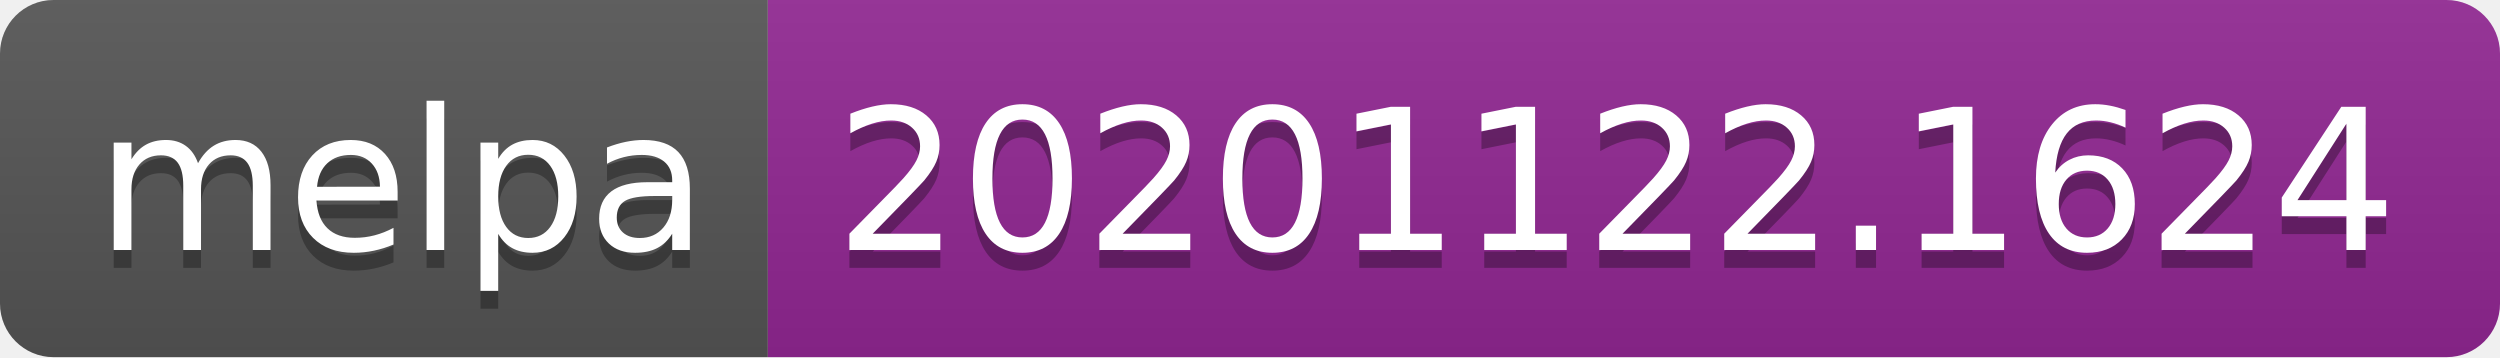
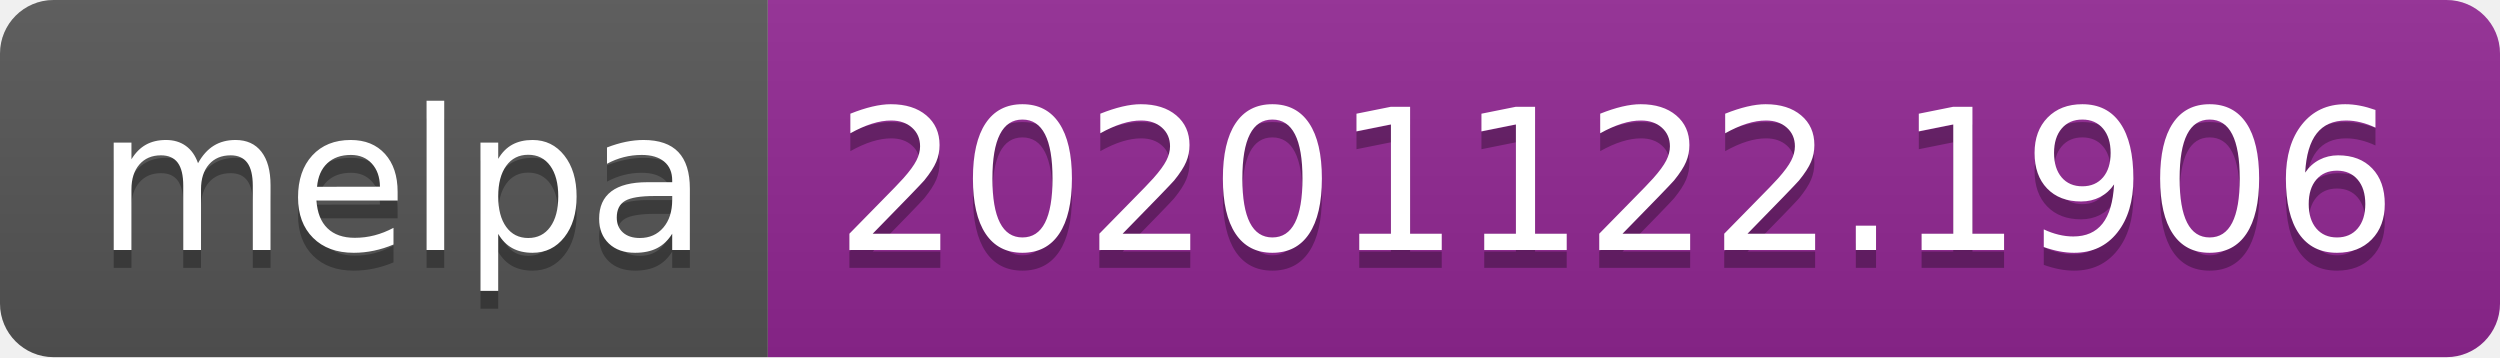
- <svg xmlns="http://www.w3.org/2000/svg" width="140" height="20" role="img" aria-label="melpa: 20201122.1624">
+ <svg xmlns="http://www.w3.org/2000/svg" width="140" height="20" role="img" aria-label="melpa: 20201122.1906">
  <linearGradient id="s" x2="0" y2="100%">
    <stop offset="0" stop-color="#bbb" stop-opacity=".1" />
    <stop offset="1" stop-opacity=".1" />
  </linearGradient>
  <clipPath id="r">
    <rect width="140" height="20" rx="3" fill="#fff" />
  </clipPath>
  <g clip-path="url(#r)">
    <rect width="43" height="20" fill="#555" />
    <rect x="43" width="97" height="20" fill="#922793" />
    <rect width="140" height="20" fill="url(#s)" />
  </g>
  <g fill="#fff" text-anchor="middle" font-family="Verdana,Geneva,DejaVu Sans,sans-serif" text-rendering="geometricPrecision" font-size="110">
    <text aria-hidden="true" x="225" y="150" fill="#010101" fill-opacity=".3" transform="scale(.1)" textLength="330">melpa</text>
    <text x="225" y="140" transform="scale(.1)" fill="#fff" textLength="330">melpa</text>
-     <text aria-hidden="true" x="905" y="150" fill="#010101" fill-opacity=".3" transform="scale(.1)" textLength="870">20201122.1624</text>
-     <text x="905" y="140" transform="scale(.1)" fill="#fff" textLength="870">20201122.1624</text>
+     <text aria-hidden="true" x="905" y="150" fill="#010101" fill-opacity=".3" transform="scale(.1)" textLength="870">20201122.1906</text>
+     <text x="905" y="140" transform="scale(.1)" fill="#fff" textLength="870">20201122.1906</text>
  </g>
</svg>
